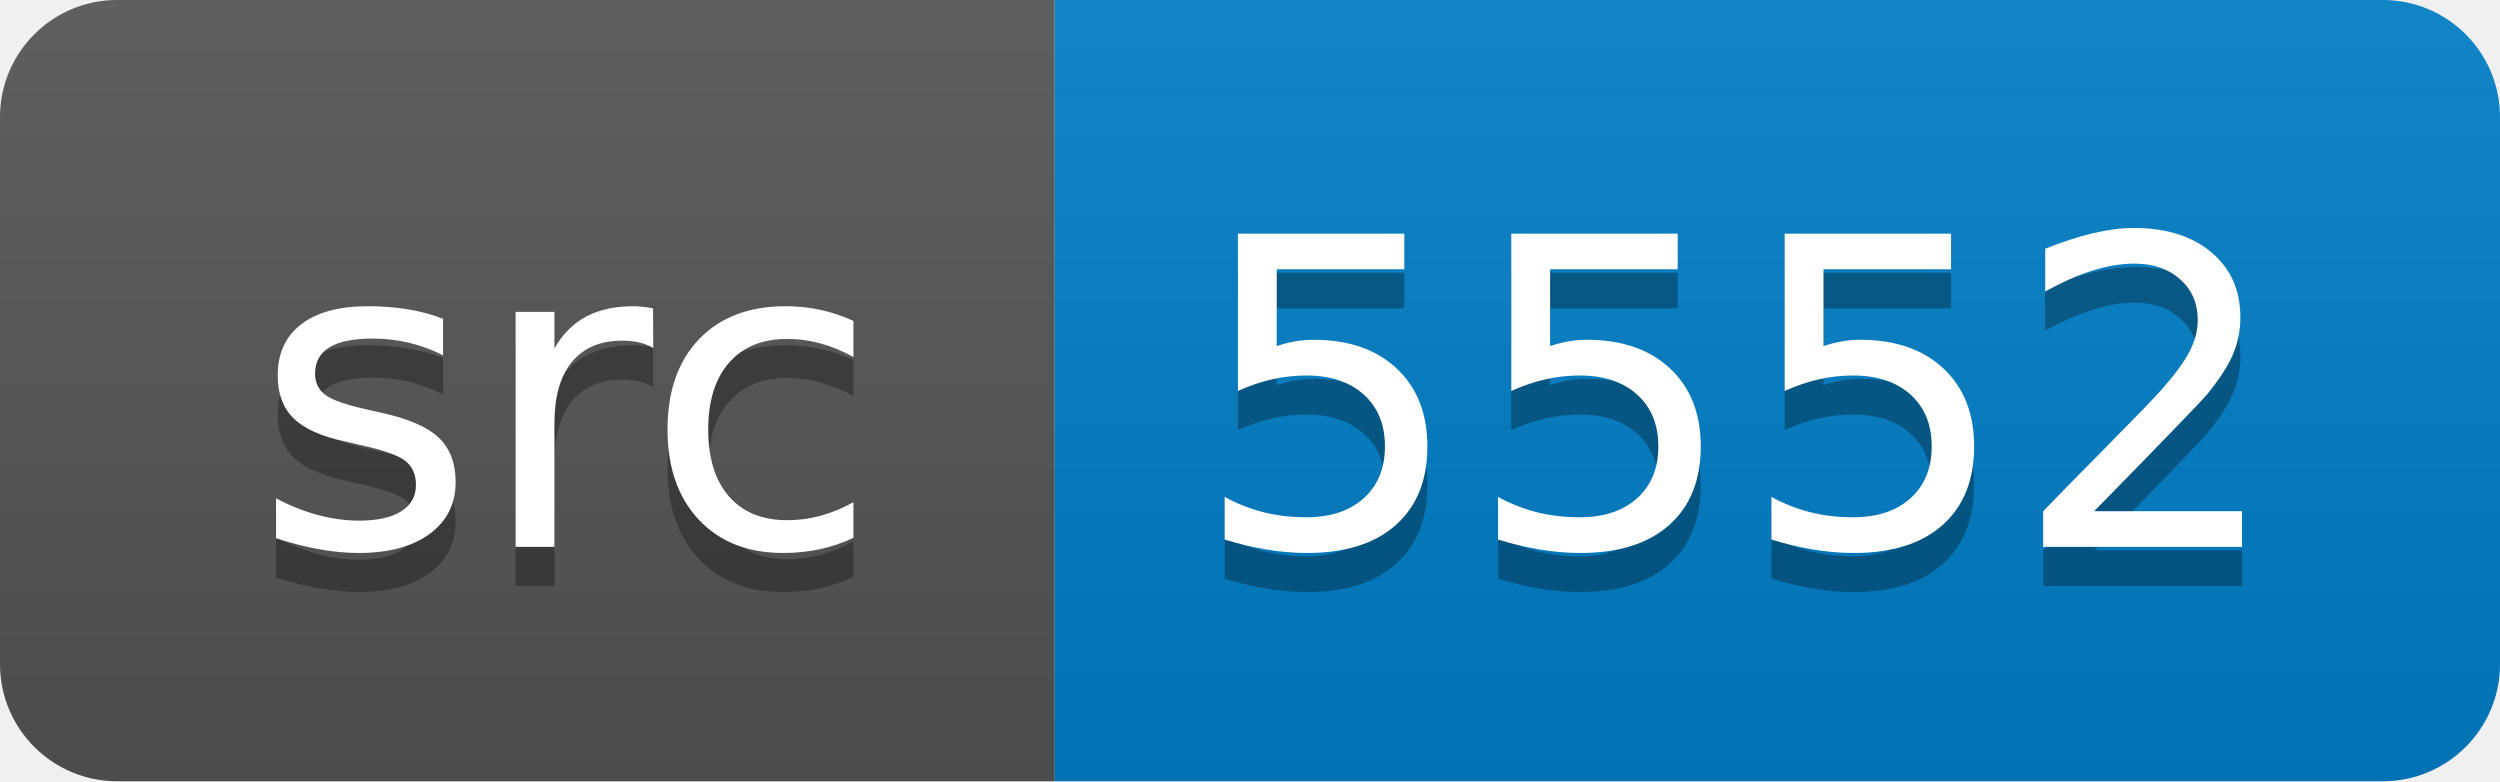
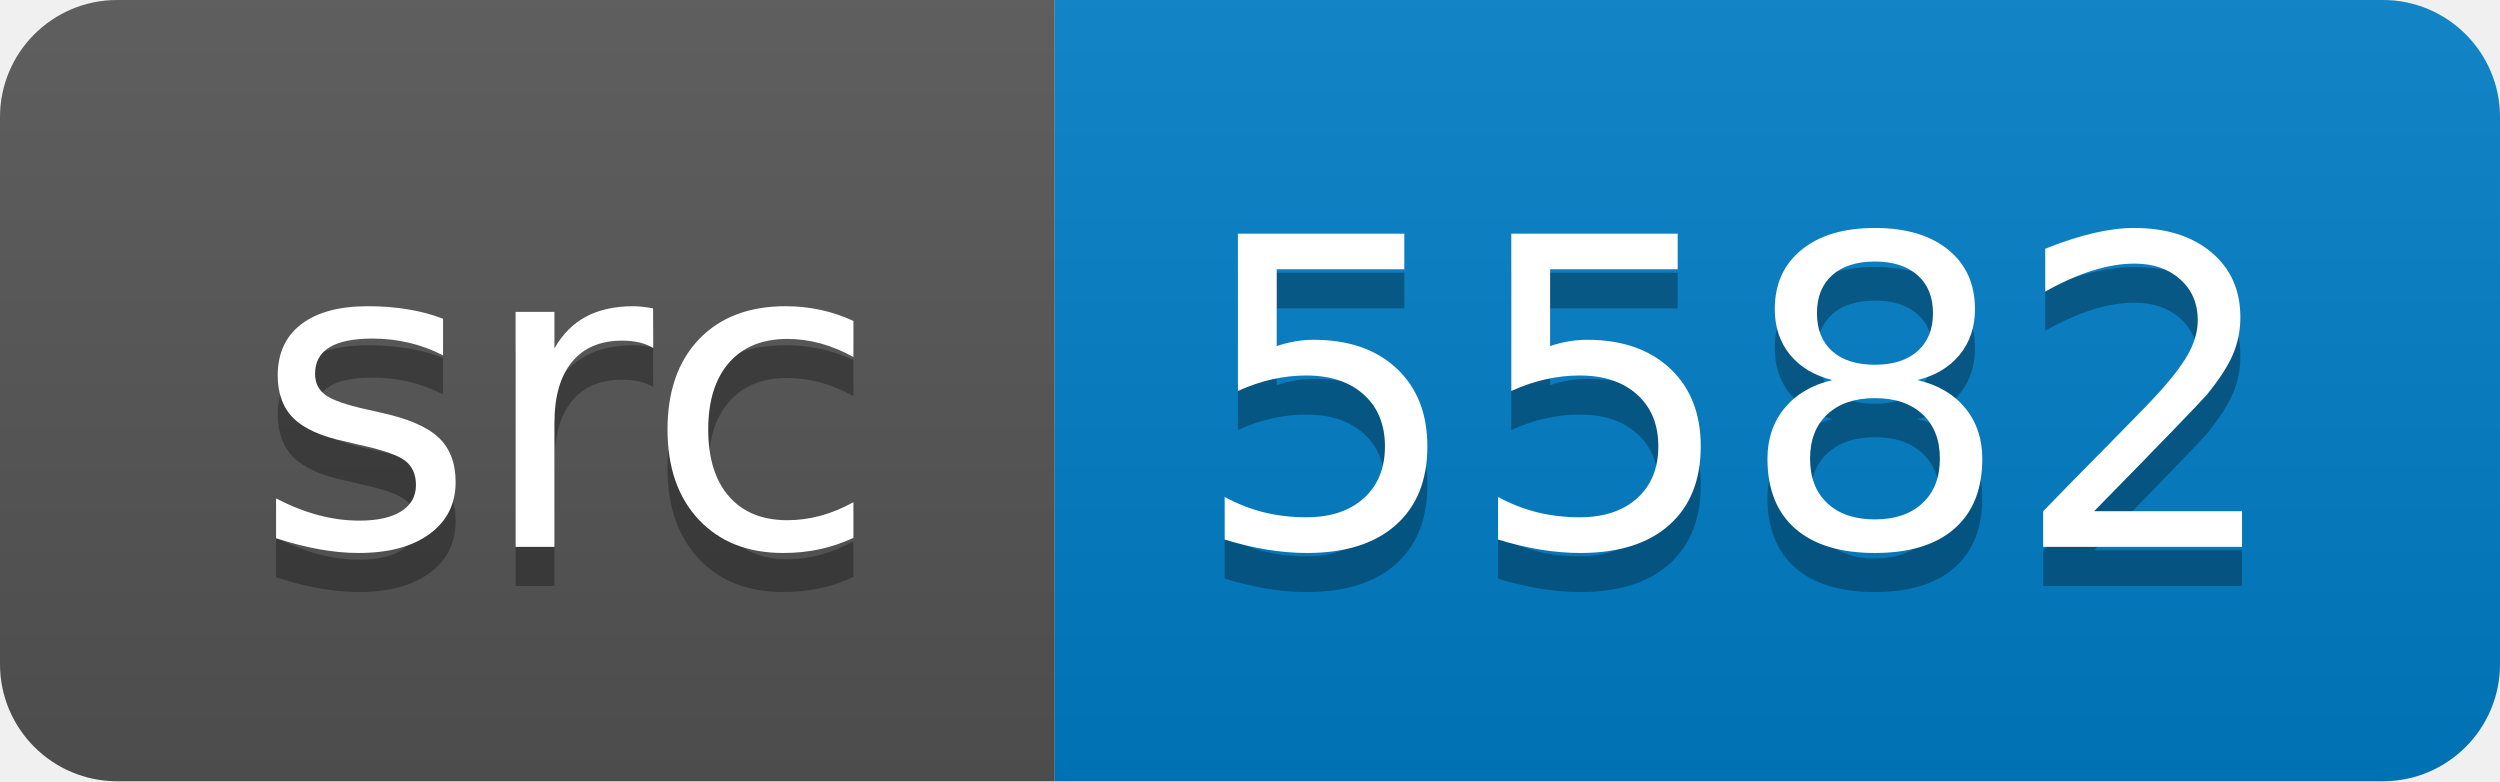
<svg xmlns="http://www.w3.org/2000/svg" width="64" height="20">
  <linearGradient id="smooth" x2="0" y2="100%">
    <stop offset="0" stop-color="#bbb" stop-opacity=".1" />
    <stop offset="1" stop-opacity=".1" />
  </linearGradient>
  <clipPath id="round">
    <rect width="64" height="20" rx="3" fill="#fff" />
  </clipPath>
  <g clip-path="url(#round)">
    <rect width="27" height="20" fill="#555" />
    <rect x="27" width="37" height="20" fill="#007ec6" />
    <rect width="64" height="20" fill="url(#smooth)" />
  </g>
  <g fill="#fff" text-anchor="middle" font-family="DejaVu Sans,Verdana,Geneva,sans-serif" font-size="110">
    <text x="145" y="150" fill="#010101" fill-opacity=".3" transform="scale(0.1)" textLength="170" lengthAdjust="spacing">src</text>
    <text x="145" y="140" transform="scale(0.1)" textLength="170" lengthAdjust="spacing">src</text>
-     <text x="445" y="150" fill="#010101" fill-opacity=".3" transform="scale(0.1)" textLength="270" lengthAdjust="spacing">5552</text>
-     <text x="445" y="140" transform="scale(0.1)" textLength="270" lengthAdjust="spacing">5552</text>
+     <text x="445" y="150" fill="#010101" fill-opacity=".3" transform="scale(0.1)" textLength="270" lengthAdjust="spacing">5582</text>
+     <text x="445" y="140" transform="scale(0.1)" textLength="270" lengthAdjust="spacing">5582</text>
  </g>
</svg>
